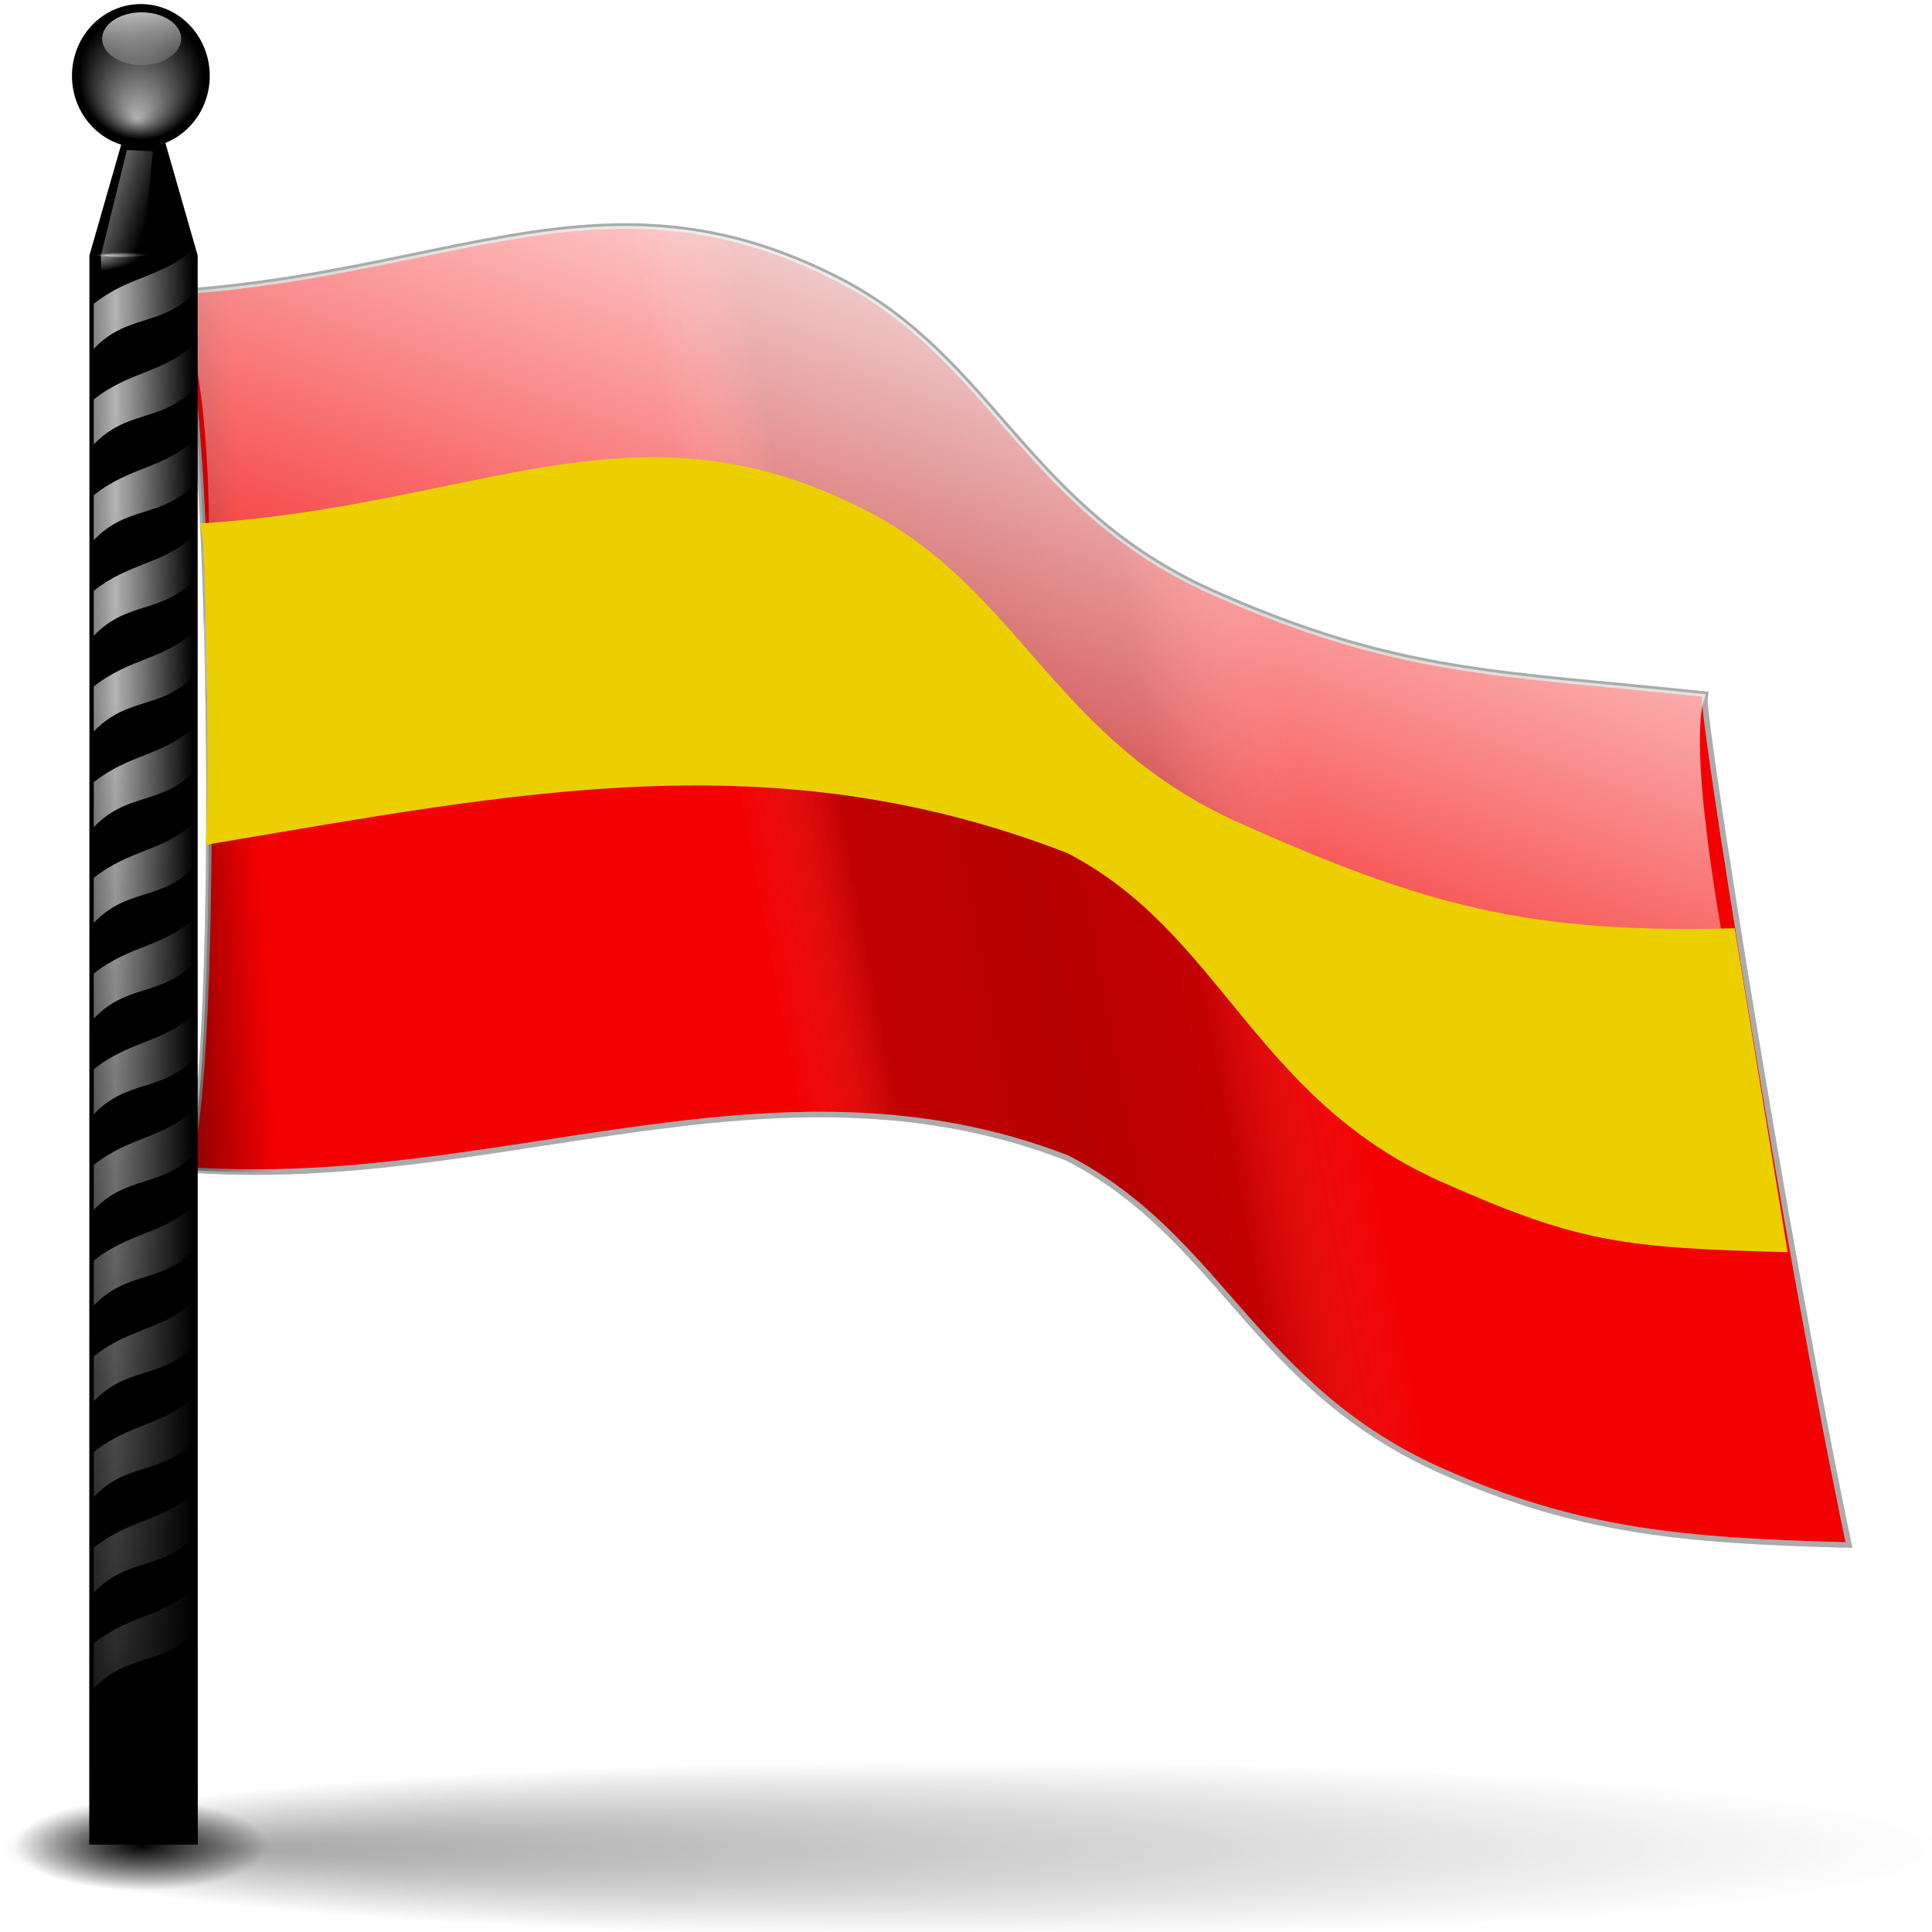
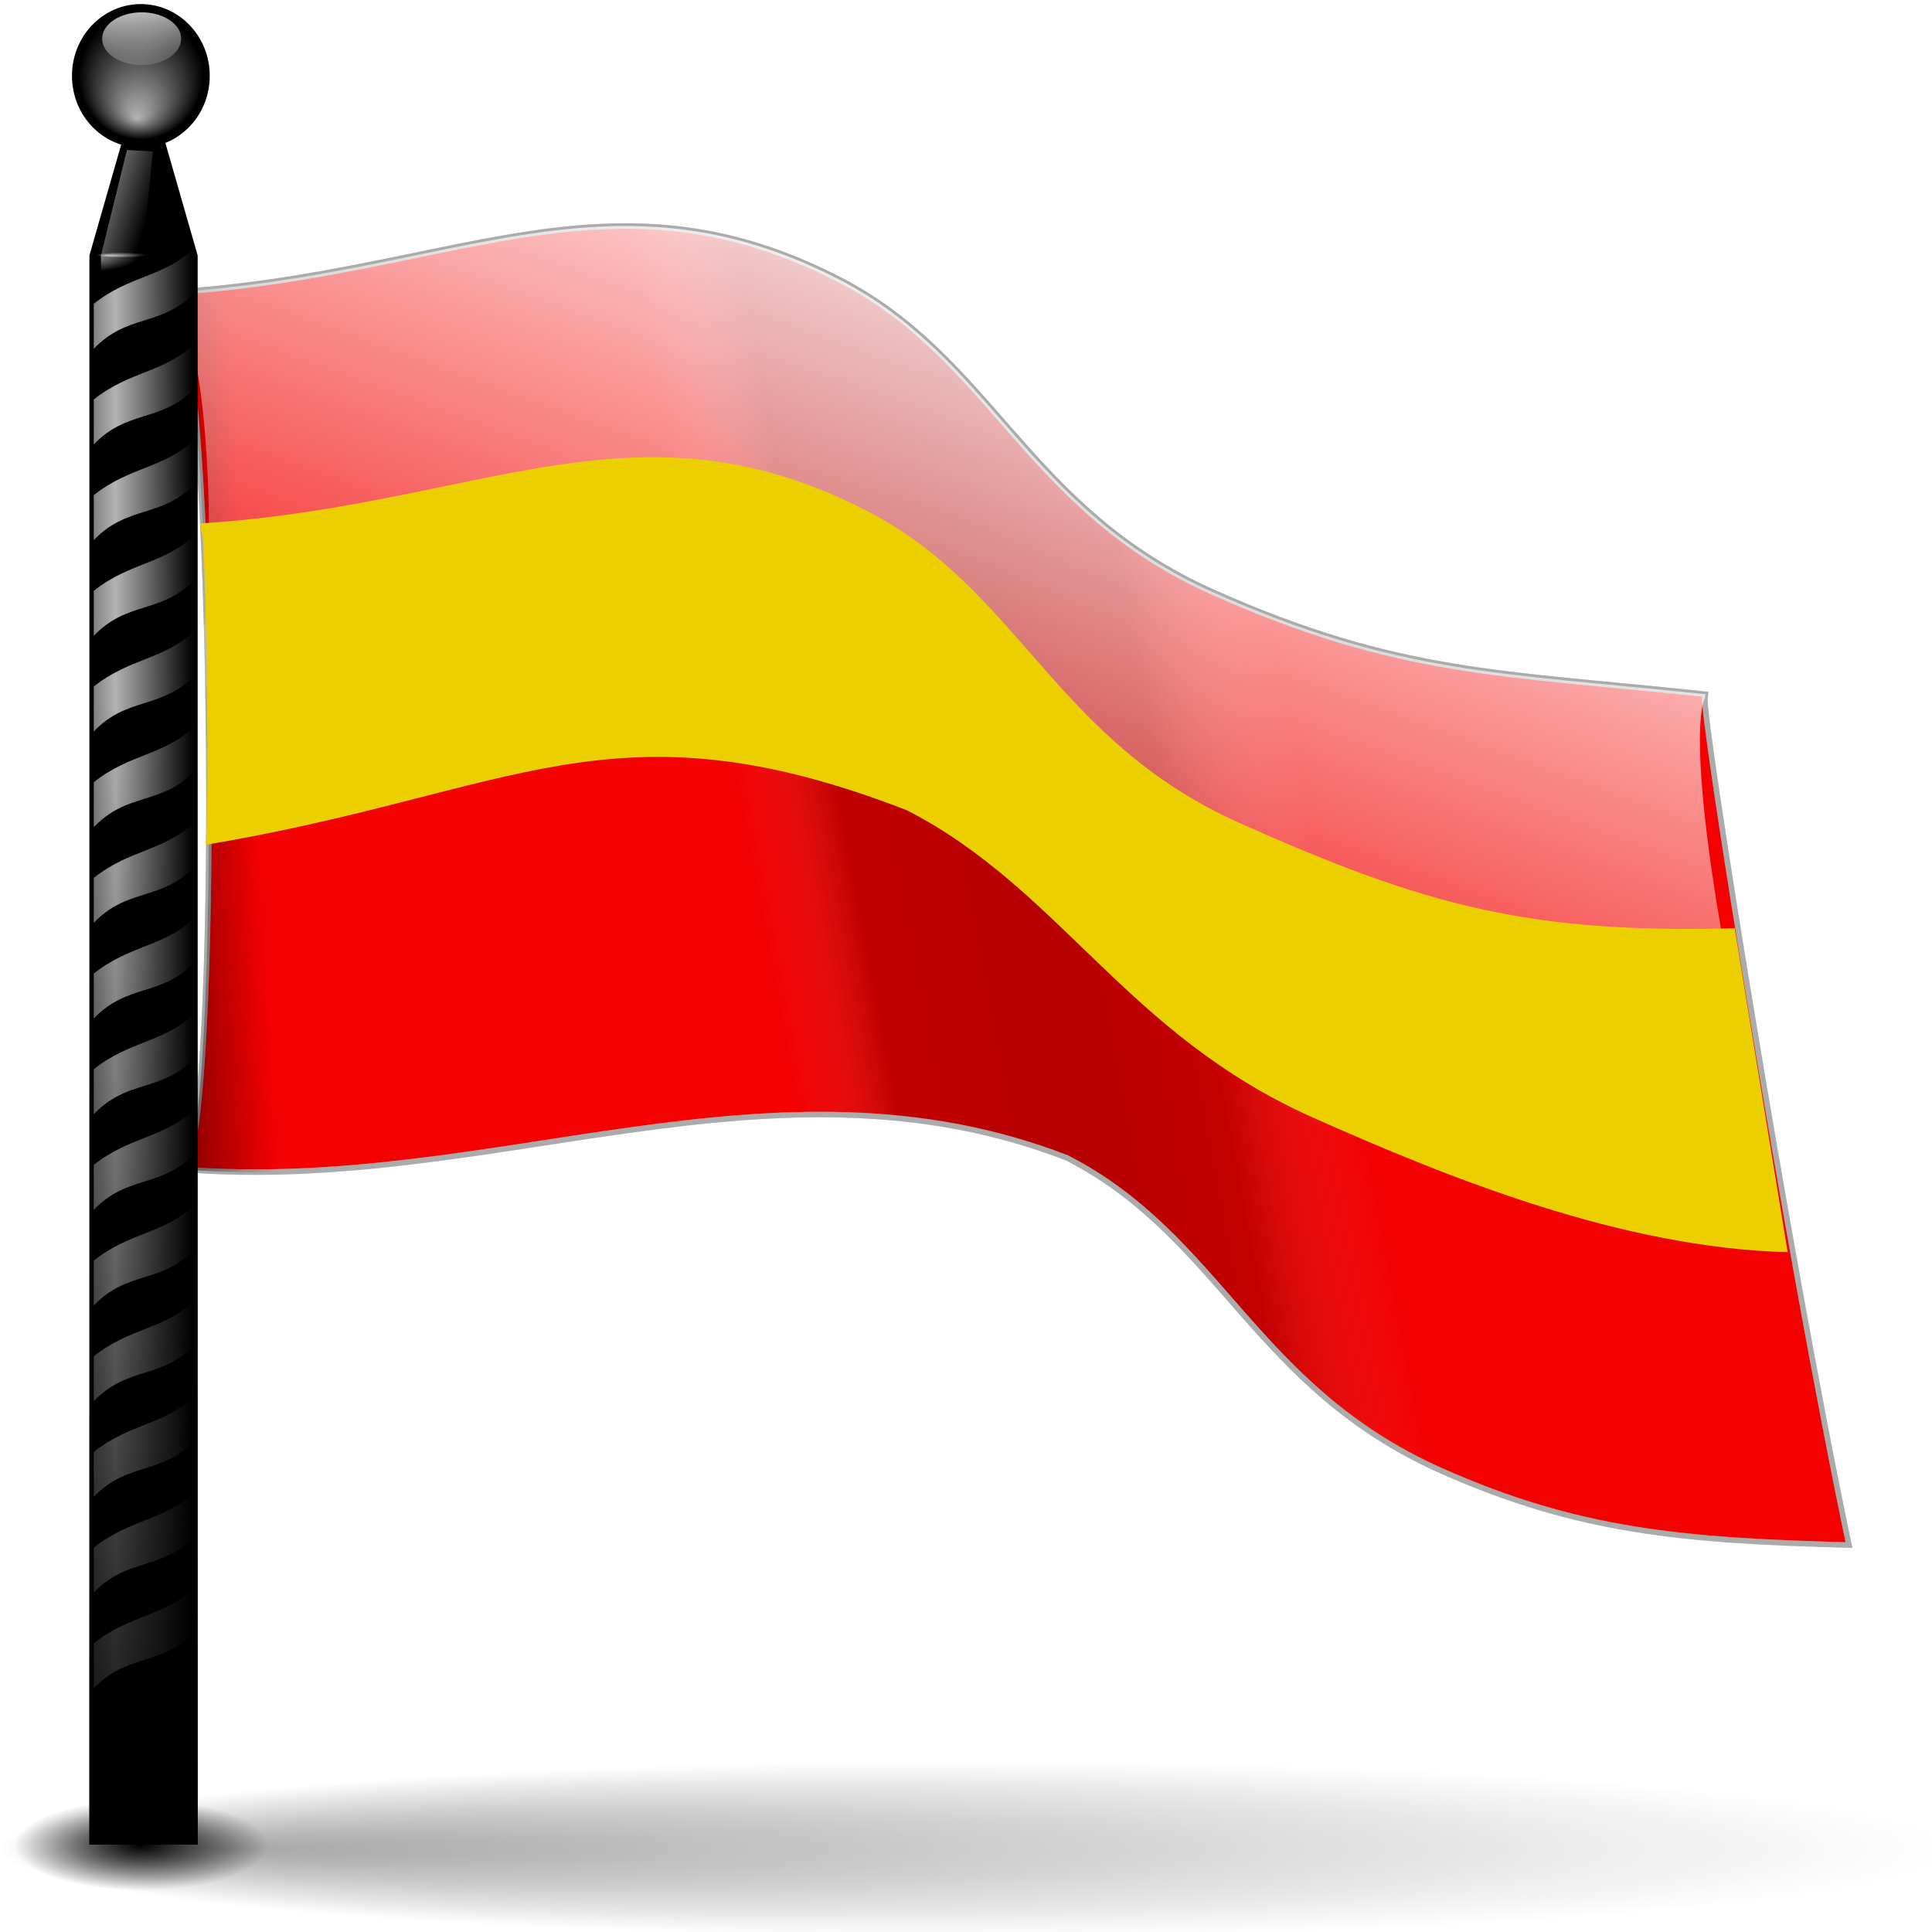
<svg xmlns="http://www.w3.org/2000/svg" xmlns:xlink="http://www.w3.org/1999/xlink" width="128" height="128" id="svg2156" version="1.0">
  <defs id="defs2158">
    <linearGradient id="linearGradient2975">
      <stop style="stop-color:black;stop-opacity:1;" offset="0" id="stop2977" />
      <stop style="stop-color:black;stop-opacity:0;" offset="1" id="stop2979" />
    </linearGradient>
    <linearGradient id="linearGradient2963">
      <stop style="stop-color:#ac0000;stop-opacity:1;" offset="0" id="stop2965" />
      <stop id="stop2971" offset="0.5" style="stop-color:#760000;stop-opacity:1;" />
      <stop style="stop-color:#ac0000;stop-opacity:1;" offset="1" id="stop2967" />
    </linearGradient>
    <linearGradient id="linearGradient2955">
      <stop style="stop-color:white;stop-opacity:1;" offset="0" id="stop2957" />
      <stop style="stop-color:white;stop-opacity:0;" offset="1" id="stop2959" />
    </linearGradient>
    <linearGradient id="linearGradient2882">
      <stop style="stop-color:#e7e7e7;stop-opacity:0;" offset="0" id="stop2884" />
      <stop id="stop2892" offset="0.181" style="stop-color:black;stop-opacity:0.48;" />
      <stop id="stop2890" offset="0.5" style="stop-color:black;stop-opacity:0.581;" />
      <stop style="stop-color:black;stop-opacity:0.455;" offset="0.75" id="stop2894" />
      <stop style="stop-color:#f2f2f2;stop-opacity:0;" offset="1" id="stop2886" />
    </linearGradient>
    <linearGradient id="linearGradient28778">
      <stop style="stop-color:#8e8e8e;stop-opacity:1;" offset="0" id="stop28780" />
      <stop style="stop-color:#8e8e8e;stop-opacity:0;" offset="1" id="stop28782" />
    </linearGradient>
    <linearGradient id="linearGradient30539">
      <stop style="stop-color:#ffffff;stop-opacity:1;" offset="0" id="stop30541" />
      <stop style="stop-color:#ffffff;stop-opacity:0;" offset="1" id="stop30543" />
    </linearGradient>
    <linearGradient xlink:href="#linearGradient30539" id="linearGradient37006" gradientUnits="userSpaceOnUse" x1="-742.434" y1="195.61" x2="-739.792" y2="217.921" />
    <linearGradient id="linearGradient30549">
      <stop style="stop-color:#ffffff;stop-opacity:1;" offset="0" id="stop30551" />
      <stop style="stop-color:#ffffff;stop-opacity:0;" offset="1" id="stop30553" />
    </linearGradient>
    <radialGradient xlink:href="#linearGradient30549" id="radialGradient37008" gradientUnits="userSpaceOnUse" gradientTransform="matrix(1,0,0,0.928571,0,40.41772)" cx="-633.637" cy="565.848" fx="-634.813" fy="578.653" r="18.909" />
    <linearGradient xlink:href="#linearGradient31433" id="linearGradient36994" gradientUnits="userSpaceOnUse" gradientTransform="matrix(0.3253,0,0,0.30413,249.855,-64.01645)" spreadMethod="reflect" x1="-744.585" y1="296.543" x2="-728.625" y2="296.417" />
    <linearGradient xlink:href="#linearGradient31433" id="linearGradient36991" gradientUnits="userSpaceOnUse" gradientTransform="matrix(0.3253,0,0,0.30413,249.855,-57.67747)" spreadMethod="reflect" x1="-744.585" y1="296.543" x2="-728.625" y2="296.417" />
    <linearGradient xlink:href="#linearGradient31433" id="linearGradient36988" gradientUnits="userSpaceOnUse" gradientTransform="matrix(0.3253,0,0,0.30413,249.855,-70.35543)" spreadMethod="reflect" x1="-744.585" y1="296.543" x2="-728.625" y2="296.417" />
    <linearGradient xlink:href="#linearGradient31433" id="linearGradient36985" gradientUnits="userSpaceOnUse" gradientTransform="matrix(0.3253,0,0,0.30413,249.855,-51.33849)" spreadMethod="reflect" x1="-744.585" y1="296.543" x2="-728.625" y2="296.417" />
    <linearGradient xlink:href="#linearGradient31433" id="linearGradient36982" gradientUnits="userSpaceOnUse" gradientTransform="matrix(0.3253,0,0,0.30413,249.855,-44.99951)" spreadMethod="reflect" x1="-744.585" y1="296.543" x2="-728.625" y2="296.417" />
    <linearGradient xlink:href="#linearGradient31433" id="linearGradient36979" gradientUnits="userSpaceOnUse" gradientTransform="matrix(0.3253,0,0,0.30413,249.855,-38.66067)" spreadMethod="reflect" x1="-744.585" y1="296.543" x2="-728.625" y2="296.417" />
    <linearGradient xlink:href="#linearGradient31433" id="linearGradient36976" gradientUnits="userSpaceOnUse" gradientTransform="matrix(0.3253,0,0,0.30413,249.855,-32.32169)" spreadMethod="reflect" x1="-744.585" y1="296.543" x2="-728.625" y2="296.417" />
    <linearGradient xlink:href="#linearGradient31433" id="linearGradient36973" gradientUnits="userSpaceOnUse" gradientTransform="matrix(0.3253,0,0,0.30413,249.855,-25.98271)" spreadMethod="reflect" x1="-744.585" y1="296.543" x2="-728.625" y2="296.417" />
    <linearGradient xlink:href="#linearGradient31433" id="linearGradient36970" gradientUnits="userSpaceOnUse" gradientTransform="matrix(0.3253,0,0,0.30413,249.855,-19.64373)" spreadMethod="reflect" x1="-744.585" y1="296.543" x2="-728.625" y2="296.417" />
    <linearGradient xlink:href="#linearGradient31433" id="linearGradient36967" gradientUnits="userSpaceOnUse" gradientTransform="matrix(0.3253,0,0,0.30413,249.855,-13.30475)" spreadMethod="reflect" x1="-744.585" y1="296.543" x2="-728.625" y2="296.417" />
    <linearGradient xlink:href="#linearGradient31433" id="linearGradient36964" gradientUnits="userSpaceOnUse" gradientTransform="matrix(0.3253,0,0,0.30413,249.855,-6.96591)" spreadMethod="reflect" x1="-744.585" y1="296.543" x2="-728.625" y2="296.417" />
    <linearGradient xlink:href="#linearGradient31433" id="linearGradient36961" gradientUnits="userSpaceOnUse" gradientTransform="matrix(0.3253,0,0,0.30413,249.855,-0.62693)" spreadMethod="reflect" x1="-744.585" y1="296.543" x2="-728.625" y2="296.417" />
    <linearGradient xlink:href="#linearGradient31433" id="linearGradient36958" gradientUnits="userSpaceOnUse" gradientTransform="matrix(0.3253,0,0,0.30413,249.855,12.05103)" spreadMethod="reflect" x1="-744.585" y1="296.543" x2="-728.625" y2="296.417" />
    <linearGradient xlink:href="#linearGradient31433" id="linearGradient36955" gradientUnits="userSpaceOnUse" gradientTransform="matrix(0.3253,0,0,0.30413,249.855,18.39001)" spreadMethod="reflect" x1="-744.585" y1="296.543" x2="-728.625" y2="296.417" />
    <linearGradient id="linearGradient31433">
      <stop style="stop-color:#ffffff;stop-opacity:1;" offset="0" id="stop31435" />
      <stop style="stop-color:#ffffff;stop-opacity:0;" offset="1" id="stop31437" />
    </linearGradient>
    <linearGradient xlink:href="#linearGradient31433" id="linearGradient36952" gradientUnits="userSpaceOnUse" gradientTransform="matrix(0.3253,0,0,0.30413,249.855,5.712051)" spreadMethod="reflect" x1="-744.585" y1="296.543" x2="-728.625" y2="296.417" />
    <linearGradient id="linearGradient32372">
      <stop style="stop-color:#000000;stop-opacity:1;" offset="0" id="stop32374" />
      <stop style="stop-color:#000000;stop-opacity:0;" offset="1" id="stop32376" />
    </linearGradient>
    <linearGradient xlink:href="#linearGradient32372" id="linearGradient36949" gradientUnits="userSpaceOnUse" x1="-757.661" y1="620.912" x2="-714.747" y2="356.506" gradientTransform="matrix(0.3253,0,0,0.30413,249.855,-60.31903)" />
    <linearGradient xlink:href="#linearGradient32382" id="linearGradient36946" gradientUnits="userSpaceOnUse" x1="-751.598" y1="238.114" x2="-736.929" y2="242.499" gradientTransform="matrix(0.3253,0,0,0.30413,249.855,-60.31903)" />
    <linearGradient id="linearGradient33265">
      <stop style="stop-color:#ffffff;stop-opacity:1;" offset="0" id="stop33267" />
      <stop style="stop-color:#ffffff;stop-opacity:0;" offset="1" id="stop33269" />
    </linearGradient>
    <radialGradient xlink:href="#linearGradient33265" id="radialGradient35166" gradientUnits="userSpaceOnUse" gradientTransform="matrix(1,0,0,5.820106e-2,0,239.4202)" cx="-742.324" cy="254.216" fx="-745.35" fy="255.144" r="5.105" />
    <linearGradient id="linearGradient32382">
      <stop style="stop-color:#ffffff;stop-opacity:1;" offset="0" id="stop32384" />
      <stop style="stop-color:#ffffff;stop-opacity:0;" offset="1" id="stop32386" />
    </linearGradient>
    <radialGradient xlink:href="#linearGradient32382" id="radialGradient36942" gradientUnits="userSpaceOnUse" gradientTransform="matrix(0.831647,-7.760576e-3,2.670049e-3,0.250101,628.5352,-52.24113)" cx="-749.719" cy="253.475" fx="-749.719" fy="253.475" r="4.234" />
    <linearGradient id="linearGradient36928">
      <stop style="stop-color:#000000;stop-opacity:1;" offset="0" id="stop36930" />
      <stop style="stop-color:#000000;stop-opacity:0;" offset="1" id="stop36932" />
    </linearGradient>
    <radialGradient xlink:href="#linearGradient36928" id="radialGradient36934" cx="78.621" cy="801.517" fx="78.621" fy="801.517" r="5.793" gradientTransform="matrix(1,0,0,0.357143,0,515.2611)" gradientUnits="userSpaceOnUse" />
    <linearGradient id="linearGradient37885">
      <stop style="stop-color:#000000;stop-opacity:1;" offset="0" id="stop37887" />
      <stop style="stop-color:#000000;stop-opacity:0;" offset="1" id="stop37889" />
    </linearGradient>
    <radialGradient xlink:href="#linearGradient37885" id="radialGradient37891" cx="114.589" cy="801.878" fx="83.91" fy="801.878" r="39.873" gradientTransform="matrix(1,0,0,9.009009e-2,0,729.6368)" gradientUnits="userSpaceOnUse" />
    <radialGradient xlink:href="#linearGradient28778" id="radialGradient2249" gradientUnits="userSpaceOnUse" gradientTransform="matrix(0.162268,0.141036,-0.122767,6.416779e-2,204.8173,108.6796)" cx="-416.227" cy="413.234" fx="-446.175" fy="447.935" r="170.92" />
    <radialGradient xlink:href="#linearGradient28778" id="radialGradient2255" gradientUnits="userSpaceOnUse" gradientTransform="matrix(0.232764,0.257749,-0.148367,0.162373,239.7677,122.9846)" cx="-471.994" cy="445.174" fx="-478.931" fy="474.55" r="170.92" />
    <linearGradient xlink:href="#linearGradient2882" id="linearGradient2888" x1="-511.734" y1="243.043" x2="-406.196" y2="220.154" gradientUnits="userSpaceOnUse" gradientTransform="matrix(0.338712,-9.098398e-3,0,0.390991,223.2973,-41.01555)" />
    <linearGradient xlink:href="#linearGradient2955" id="linearGradient2961" x1="87.112" y1="13.031" x2="65.946" y2="71.305" gradientUnits="userSpaceOnUse" gradientTransform="matrix(0.957465,0,0,0.957465,0.479016,2.495439)" />
    <linearGradient xlink:href="#linearGradient2963" id="linearGradient2969" x1="53.349" y1="52.348" x2="85.412" y2="52.348" gradientUnits="userSpaceOnUse" />
    <linearGradient xlink:href="#linearGradient2975" id="linearGradient2981" x1="3.588" y1="60.418" x2="17.617" y2="59.625" gradientUnits="userSpaceOnUse" gradientTransform="matrix(0.957465,0,0,0.957465,0.479016,2.495439)" />
  </defs>
  <g id="layer1">
    <path id="path3001" d="M 39.821,15.011 C 31.503,15.396 23.194,18.583 11.645,19.348 C 11.634,19.332 11.623,19.315 11.613,19.299 C 11.613,19.301 11.613,19.347 11.613,19.348 C 11.556,19.352 11.501,19.361 11.444,19.365 C 11.49,19.701 11.553,20.029 11.624,20.362 C 14.245,22.669 14.719,76.381 12.1,77.471 C 32.633,79.106 51.152,69.145 70.697,76.715 C 80.885,81.958 83.087,91.917 95.465,97.432 C 104.541,101.476 111.542,102.079 122.499,102.363 C 118.342,82.587 112.647,46.778 112.962,46.231 C 112.971,46.154 112.987,46.077 112.994,45.998 C 112.971,45.996 112.953,45.99 112.93,45.988 C 112.927,45.987 112.923,45.988 112.92,45.988 C 99.353,44.551 92.61,44.691 80.372,39.238 C 67.993,33.723 65.791,23.764 55.603,18.521 C 49.868,15.57 44.842,14.778 39.821,15.011 z " style="opacity:1;fill:#f30000;fill-opacity:1;fill-rule:evenodd;stroke:#ababab;stroke-width:0.364px;stroke-linecap:butt;stroke-linejoin:miter;stroke-opacity:1" />
    <path style="opacity:0.434;fill:url(#linearGradient2888);fill-opacity:1;fill-rule:evenodd;stroke:#ababab;stroke-width:0.364px;stroke-linecap:butt;stroke-linejoin:miter;stroke-opacity:1" d="M 39.821,15.011 C 31.503,15.396 23.194,18.583 11.645,19.348 C 11.634,19.332 11.623,19.315 11.613,19.299 C 11.613,19.301 11.613,19.347 11.613,19.348 C 11.556,19.352 11.501,19.361 11.444,19.365 C 11.49,19.701 11.553,20.029 11.624,20.362 C 14.245,22.669 14.719,76.381 12.1,77.471 C 32.633,79.106 51.152,69.145 70.697,76.715 C 80.885,81.958 83.087,91.917 95.465,97.432 C 104.541,101.476 111.542,102.079 122.499,102.363 C 118.342,82.587 112.647,46.778 112.962,46.231 C 112.971,46.154 112.987,46.077 112.994,45.998 C 112.971,45.996 112.953,45.99 112.93,45.988 C 112.927,45.987 112.923,45.988 112.92,45.988 C 99.353,44.551 92.61,44.691 80.372,39.238 C 67.993,33.723 65.791,23.764 55.603,18.521 C 49.868,15.57 44.842,14.778 39.821,15.011 z " id="path1975" />
    <path id="path2973" d="M 39.821,15.011 C 31.503,15.396 23.194,18.583 11.645,19.348 C 11.634,19.332 11.623,19.315 11.613,19.299 C 11.613,19.301 11.613,19.347 11.613,19.348 C 11.556,19.352 11.501,19.361 11.444,19.365 C 11.49,19.701 11.553,20.029 11.624,20.362 C 14.245,22.669 14.719,76.381 12.1,77.471 C 32.633,79.106 51.152,69.145 70.697,76.715 C 150.549,142.725 116.149,25.3 39.821,15.011 z " style="fill:url(#linearGradient2981);fill-opacity:1;fill-rule:evenodd;stroke:none;stroke-width:0.38px;stroke-linecap:butt;stroke-linejoin:miter;stroke-opacity:1" />
    <path id="path2937" d="M 39.821,15.011 C 31.503,15.396 23.194,18.583 11.645,19.348 C 11.634,19.332 11.623,19.315 11.613,19.299 C 11.613,19.301 11.613,19.347 11.613,19.348 C 11.556,19.352 11.501,19.361 11.444,19.365 C 11.49,19.701 11.553,20.029 11.624,20.362 C 14.245,22.669 14.719,44.785 12.1,45.874 C 72.901,31.36 66.165,67.944 115.797,70.767 C 111.64,50.99 112.647,46.778 112.962,46.231 C 112.971,46.154 112.987,46.077 112.994,45.998 C 112.971,45.996 112.953,45.99 112.93,45.988 C 112.927,45.987 112.923,45.988 112.92,45.988 C 99.353,44.551 92.61,44.691 80.372,39.238 C 67.993,33.723 65.791,23.764 55.603,18.521 C 49.868,15.57 44.842,14.778 39.821,15.011 z " style="fill:url(#linearGradient2961);fill-opacity:1;fill-rule:evenodd;stroke:none;stroke-width:0.38px;stroke-linecap:butt;stroke-linejoin:miter;stroke-opacity:1" />
    <path style="fill:black;fill-opacity:1;fill-rule:nonzero;stroke:none;stroke-width:1;stroke-linecap:round;stroke-linejoin:miter;stroke-miterlimit:4;stroke-dashoffset:4;stroke-opacity:1" d="M 5.923,16.925 L 9.509,4.424 L 13.096,16.925 L 13.096,122.21 L 5.923,122.21 L 5.923,16.925 z " id="rect28786" />
    <path style="fill:black;fill-opacity:1;fill-rule:nonzero;stroke:none;stroke-width:1;stroke-linecap:round;stroke-linejoin:miter;stroke-miterlimit:4;stroke-dasharray:none;stroke-dashoffset:4;stroke-opacity:1" id="path29662" d="M -614.728 565.848 A 18.909 17.558 0 1 1  -652.546,565.848 A 18.909 17.558 0 1 1  -614.728 565.848 z" transform="matrix(0.241377,0,0,0.270807,162.2774,-148.2113)" />
    <path style="fill:url(#linearGradient37006);fill-opacity:1;fill-rule:nonzero;stroke:none;stroke-width:1;stroke-linecap:round;stroke-linejoin:miter;stroke-miterlimit:4;stroke-dasharray:none;stroke-dashoffset:4;stroke-opacity:1" id="path29664" d="M -730.104 207.94 A 7.339 6.605 0 1 1  -744.782,207.94 A 7.339 6.605 0 1 1  -730.104 207.94 z" transform="matrix(0.356587,0,0,0.264639,272.3482,-52.46421)" />
    <path transform="matrix(0.218714,0,0,0.240298,147.918,-130.9473)" d="M -614.728 565.848 A 18.909 17.558 0 1 1  -652.546,565.848 A 18.909 17.558 0 1 1  -614.728 565.848 z" id="path30547" style="opacity:0.702;fill:url(#radialGradient37008);fill-opacity:1;fill-rule:nonzero;stroke:none;stroke-width:1;stroke-linecap:round;stroke-linejoin:miter;stroke-miterlimit:4;stroke-dasharray:none;stroke-dashoffset:4;stroke-opacity:1" />
    <path style="opacity:0.702;fill:url(#linearGradient36994);fill-opacity:1;fill-rule:nonzero;stroke:none;stroke-width:1;stroke-linecap:round;stroke-linejoin:miter;stroke-miterlimit:4;stroke-dashoffset:4;stroke-opacity:1" d="M 6.211,26.467 C 8.591,24.572 10.864,24.697 12.833,22.818 L 12.833,25.799 C 10.626,28.005 8.418,27.13 6.211,29.449 L 6.211,26.467 z " id="rect30557" />
    <path id="path31441" d="M 6.211,32.806 C 8.591,30.911 10.864,31.036 12.833,29.157 L 12.833,32.138 C 10.626,34.344 8.418,33.469 6.211,35.787 L 6.211,32.806 z " style="opacity:0.702;fill:url(#linearGradient36991);fill-opacity:1;fill-rule:nonzero;stroke:none;stroke-width:1;stroke-linecap:round;stroke-linejoin:miter;stroke-miterlimit:4;stroke-dashoffset:4;stroke-opacity:1" />
    <path id="path31445" d="M 6.211,20.128 C 8.591,18.233 10.864,18.358 12.833,16.479 L 12.833,19.46 C 10.626,21.666 8.418,20.791 6.211,23.11 L 6.211,20.128 z " style="opacity:0.702;fill:url(#linearGradient36988);fill-opacity:1;fill-rule:nonzero;stroke:none;stroke-width:1;stroke-linecap:round;stroke-linejoin:miter;stroke-miterlimit:4;stroke-dashoffset:4;stroke-opacity:1" />
    <path style="opacity:0.702;fill:url(#linearGradient36985);fill-opacity:1;fill-rule:nonzero;stroke:none;stroke-width:1;stroke-linecap:round;stroke-linejoin:miter;stroke-miterlimit:4;stroke-dashoffset:4;stroke-opacity:1" d="M 6.211,39.145 C 8.591,37.25 10.864,37.375 12.833,35.496 L 12.833,38.477 C 10.626,40.683 8.418,39.808 6.211,42.126 L 6.211,39.145 z " id="path31449" />
    <path id="path31453" d="M 6.211,45.484 C 8.591,43.589 10.864,43.714 12.833,41.835 L 12.833,44.816 C 10.626,47.022 8.418,46.147 6.211,48.465 L 6.211,45.484 z " style="opacity:0.702;fill:url(#linearGradient36982);fill-opacity:1;fill-rule:nonzero;stroke:none;stroke-width:1;stroke-linecap:round;stroke-linejoin:miter;stroke-miterlimit:4;stroke-dashoffset:4;stroke-opacity:1" />
    <path style="opacity:0.702;fill:url(#linearGradient36979);fill-opacity:1;fill-rule:nonzero;stroke:none;stroke-width:1;stroke-linecap:round;stroke-linejoin:miter;stroke-miterlimit:4;stroke-dashoffset:4;stroke-opacity:1" d="M 6.211,51.823 C 8.591,49.928 10.864,50.053 12.833,48.174 L 12.833,51.155 C 10.626,53.361 8.418,52.486 6.211,54.804 L 6.211,51.823 z " id="path31457" />
    <path id="path31461" d="M 6.211,58.162 C 8.591,56.267 10.864,56.392 12.833,54.513 L 12.833,57.494 C 10.626,59.7 8.418,58.825 6.211,61.143 L 6.211,58.162 z " style="opacity:0.702;fill:url(#linearGradient36976);fill-opacity:1;fill-rule:nonzero;stroke:none;stroke-width:1;stroke-linecap:round;stroke-linejoin:miter;stroke-miterlimit:4;stroke-dashoffset:4;stroke-opacity:1" />
    <path style="opacity:0.702;fill:url(#linearGradient36973);fill-opacity:1;fill-rule:nonzero;stroke:none;stroke-width:1;stroke-linecap:round;stroke-linejoin:miter;stroke-miterlimit:4;stroke-dashoffset:4;stroke-opacity:1" d="M 6.211,64.501 C 8.591,62.606 10.864,62.731 12.833,60.852 L 12.833,63.833 C 10.626,66.039 8.418,65.164 6.211,67.482 L 6.211,64.501 z " id="path31465" />
    <path id="path31469" d="M 6.211,70.84 C 8.591,68.945 10.864,69.07 12.833,67.19 L 12.833,70.172 C 10.626,72.378 8.418,71.503 6.211,73.821 L 6.211,70.84 z " style="opacity:0.702;fill:url(#linearGradient36970);fill-opacity:1;fill-rule:nonzero;stroke:none;stroke-width:1;stroke-linecap:round;stroke-linejoin:miter;stroke-miterlimit:4;stroke-dashoffset:4;stroke-opacity:1" />
    <path style="opacity:0.702;fill:url(#linearGradient36967);fill-opacity:1;fill-rule:nonzero;stroke:none;stroke-width:1;stroke-linecap:round;stroke-linejoin:miter;stroke-miterlimit:4;stroke-dashoffset:4;stroke-opacity:1" d="M 6.211,77.179 C 8.591,75.284 10.864,75.409 12.833,73.529 L 12.833,76.511 C 10.626,78.717 8.418,77.842 6.211,80.16 L 6.211,77.179 z " id="path31473" />
    <path id="path31477" d="M 6.211,83.518 C 8.591,81.623 10.864,81.748 12.833,79.868 L 12.833,82.85 C 10.626,85.056 8.418,84.18 6.211,86.499 L 6.211,83.518 z " style="opacity:0.702;fill:url(#linearGradient36964);fill-opacity:1;fill-rule:nonzero;stroke:none;stroke-width:1;stroke-linecap:round;stroke-linejoin:miter;stroke-miterlimit:4;stroke-dashoffset:4;stroke-opacity:1" />
    <path style="opacity:0.702;fill:url(#linearGradient36961);fill-opacity:1;fill-rule:nonzero;stroke:none;stroke-width:1;stroke-linecap:round;stroke-linejoin:miter;stroke-miterlimit:4;stroke-dashoffset:4;stroke-opacity:1" d="M 6.211,89.857 C 8.591,87.962 10.864,88.087 12.833,86.207 L 12.833,89.188 C 10.626,91.395 8.418,90.519 6.211,92.838 L 6.211,89.857 z " id="path31481" />
    <path id="path31485" d="M 6.211,102.535 C 8.591,100.64 10.864,100.764 12.833,98.885 L 12.833,101.866 C 10.626,104.073 8.418,103.197 6.211,105.516 L 6.211,102.535 z " style="opacity:0.702;fill:url(#linearGradient36958);fill-opacity:1;fill-rule:nonzero;stroke:none;stroke-width:1;stroke-linecap:round;stroke-linejoin:miter;stroke-miterlimit:4;stroke-dashoffset:4;stroke-opacity:1" />
    <path style="opacity:0.702;fill:url(#linearGradient36955);fill-opacity:1;fill-rule:nonzero;stroke:none;stroke-width:1;stroke-linecap:round;stroke-linejoin:miter;stroke-miterlimit:4;stroke-dashoffset:4;stroke-opacity:1" d="M 6.211,108.874 C 8.591,106.979 10.864,107.103 12.833,105.224 L 12.833,108.205 C 10.626,110.412 8.418,109.536 6.211,111.855 L 6.211,108.874 z " id="path31489" />
    <path id="path31493" d="M 6.211,96.196 C 8.591,94.301 10.864,94.425 12.833,92.546 L 12.833,95.527 C 10.626,97.734 8.418,96.858 6.211,99.177 L 6.211,96.196 z " style="opacity:0.702;fill:url(#linearGradient36952);fill-opacity:1;fill-rule:nonzero;stroke:none;stroke-width:1;stroke-linecap:round;stroke-linejoin:miter;stroke-miterlimit:4;stroke-dashoffset:4;stroke-opacity:1" />
    <path id="path31497" d="M 5.923,16.925 L 9.509,4.424 L 13.096,16.925 L 13.096,122.21 L 5.923,122.21 L 5.923,16.925 z " style="fill:url(#linearGradient36949);fill-opacity:1;fill-rule:nonzero;stroke:none;stroke-width:1;stroke-linecap:round;stroke-linejoin:miter;stroke-miterlimit:4;stroke-dashoffset:4;stroke-opacity:1" />
    <path style="opacity:0.698;fill:url(#linearGradient36946);fill-opacity:1;fill-rule:evenodd;stroke:none;stroke-width:1px;stroke-linecap:butt;stroke-linejoin:miter;stroke-opacity:1" d="M 8.41,9.937 L 6.688,16.928 L 9.443,16.882 L 10.132,10.029 L 8.41,9.937 z " id="path32380" />
    <path style="opacity:0.698;fill:url(#radialGradient35166);fill-opacity:1;fill-rule:nonzero;stroke:none;stroke-width:1;stroke-linecap:round;stroke-linejoin:miter;stroke-miterlimit:4;stroke-dasharray:none;stroke-dashoffset:4;stroke-opacity:1" id="path32390" d="M -737.219 254.216 A 5.105 0.297 0 1 1  -747.43,254.216 A 5.105 0.297 0 1 1  -737.219 254.216 z" transform="matrix(0.3253,0,0,0.580612,249.5562,-130.7038)" />
    <path id="path33273" d="M 6.705,18.908 L 6.688,16.928 L 9.443,16.882 L 8.427,19 L 6.705,18.908 z " style="opacity:0.698;fill:url(#radialGradient36942);fill-opacity:1;fill-rule:evenodd;stroke:none;stroke-width:1px;stroke-linecap:butt;stroke-linejoin:miter;stroke-opacity:1" />
    <path style="opacity:1;fill:url(#radialGradient36934);fill-opacity:1;fill-rule:nonzero;stroke:none;stroke-width:1;stroke-linecap:round;stroke-linejoin:miter;stroke-miterlimit:4;stroke-dasharray:none;stroke-dashoffset:4;stroke-opacity:1" id="path36053" d="M 84.414 801.517 A 5.793 2.069 0 1 1  72.828,801.517 A 5.793 2.069 0 1 1  84.414 801.517 z" transform="matrix(1.452362,0,0,1.452362,-104.8265,-1041.837)" />
    <path style="opacity:0.34;fill:url(#radialGradient37891);fill-opacity:1;fill-rule:nonzero;stroke:none;stroke-width:1;stroke-linecap:round;stroke-linejoin:miter;stroke-miterlimit:4;stroke-dasharray:none;stroke-dashoffset:4;stroke-opacity:1" id="path37010" d="M 154.462 801.878 A 39.873 3.592 0 1 1  74.716,801.878 A 39.873 3.592 0 1 1  154.462 801.878 z" transform="matrix(1.624102,0,0,1.624102,-121.3472,-1179.836)" />
-     <path id="path3003" d="M 41.641,30.33 C 33.322,30.716 25.013,33.903 13.464,34.667 C 13.453,34.651 13.443,34.635 13.432,34.619 C 13.432,34.62 13.432,34.666 13.432,34.668 C 13.375,34.672 13.32,34.681 13.263,34.685 C 13.31,35.02 13.372,35.348 13.443,35.682 C 13.695,39.851 13.873,52.682 13.623,55.972 C 34.156,52.53 51.152,48.943 70.697,56.513 C 80.885,61.756 83.087,72.768 95.465,78.283 C 104.541,82.326 107.48,82.676 118.437,82.96 L 114.93,61.499 C 101.293,61.866 94.43,60.01 82.191,54.557 C 69.812,49.042 67.61,39.083 57.422,33.84 C 51.688,30.889 46.661,30.097 41.641,30.33 z " style="opacity:1;fill:#ebcf00;fill-opacity:1;fill-rule:evenodd;stroke:none;stroke-width:0.38px;stroke-linecap:butt;stroke-linejoin:miter;stroke-opacity:1" />
+     <path id="path3003" d="M 41.641,30.33 C 33.322,30.716 25.013,33.903 13.464,34.667 C 13.453,34.651 13.443,34.635 13.432,34.619 C 13.432,34.62 13.432,34.666 13.432,34.668 C 13.375,34.672 13.32,34.681 13.263,34.685 C 13.31,35.02 13.372,35.348 13.443,35.682 C 13.695,39.851 13.873,52.682 13.623,55.972 C 34.156,52.53 40.546,46.114 60.091,53.684 C 70.278,58.927 74.601,68.525 86.98,74.04 C 96.055,78.084 107.48,82.676 118.437,82.96 L 114.93,61.499 C 101.293,61.866 94.43,60.01 82.191,54.557 C 69.812,49.042 67.61,39.083 57.422,33.84 C 51.688,30.889 46.661,30.097 41.641,30.33 z " style="opacity:1;fill:#ebcf00;fill-opacity:1;fill-rule:evenodd;stroke:none;stroke-width:0.38px;stroke-linecap:butt;stroke-linejoin:miter;stroke-opacity:1" />
  </g>
</svg>
